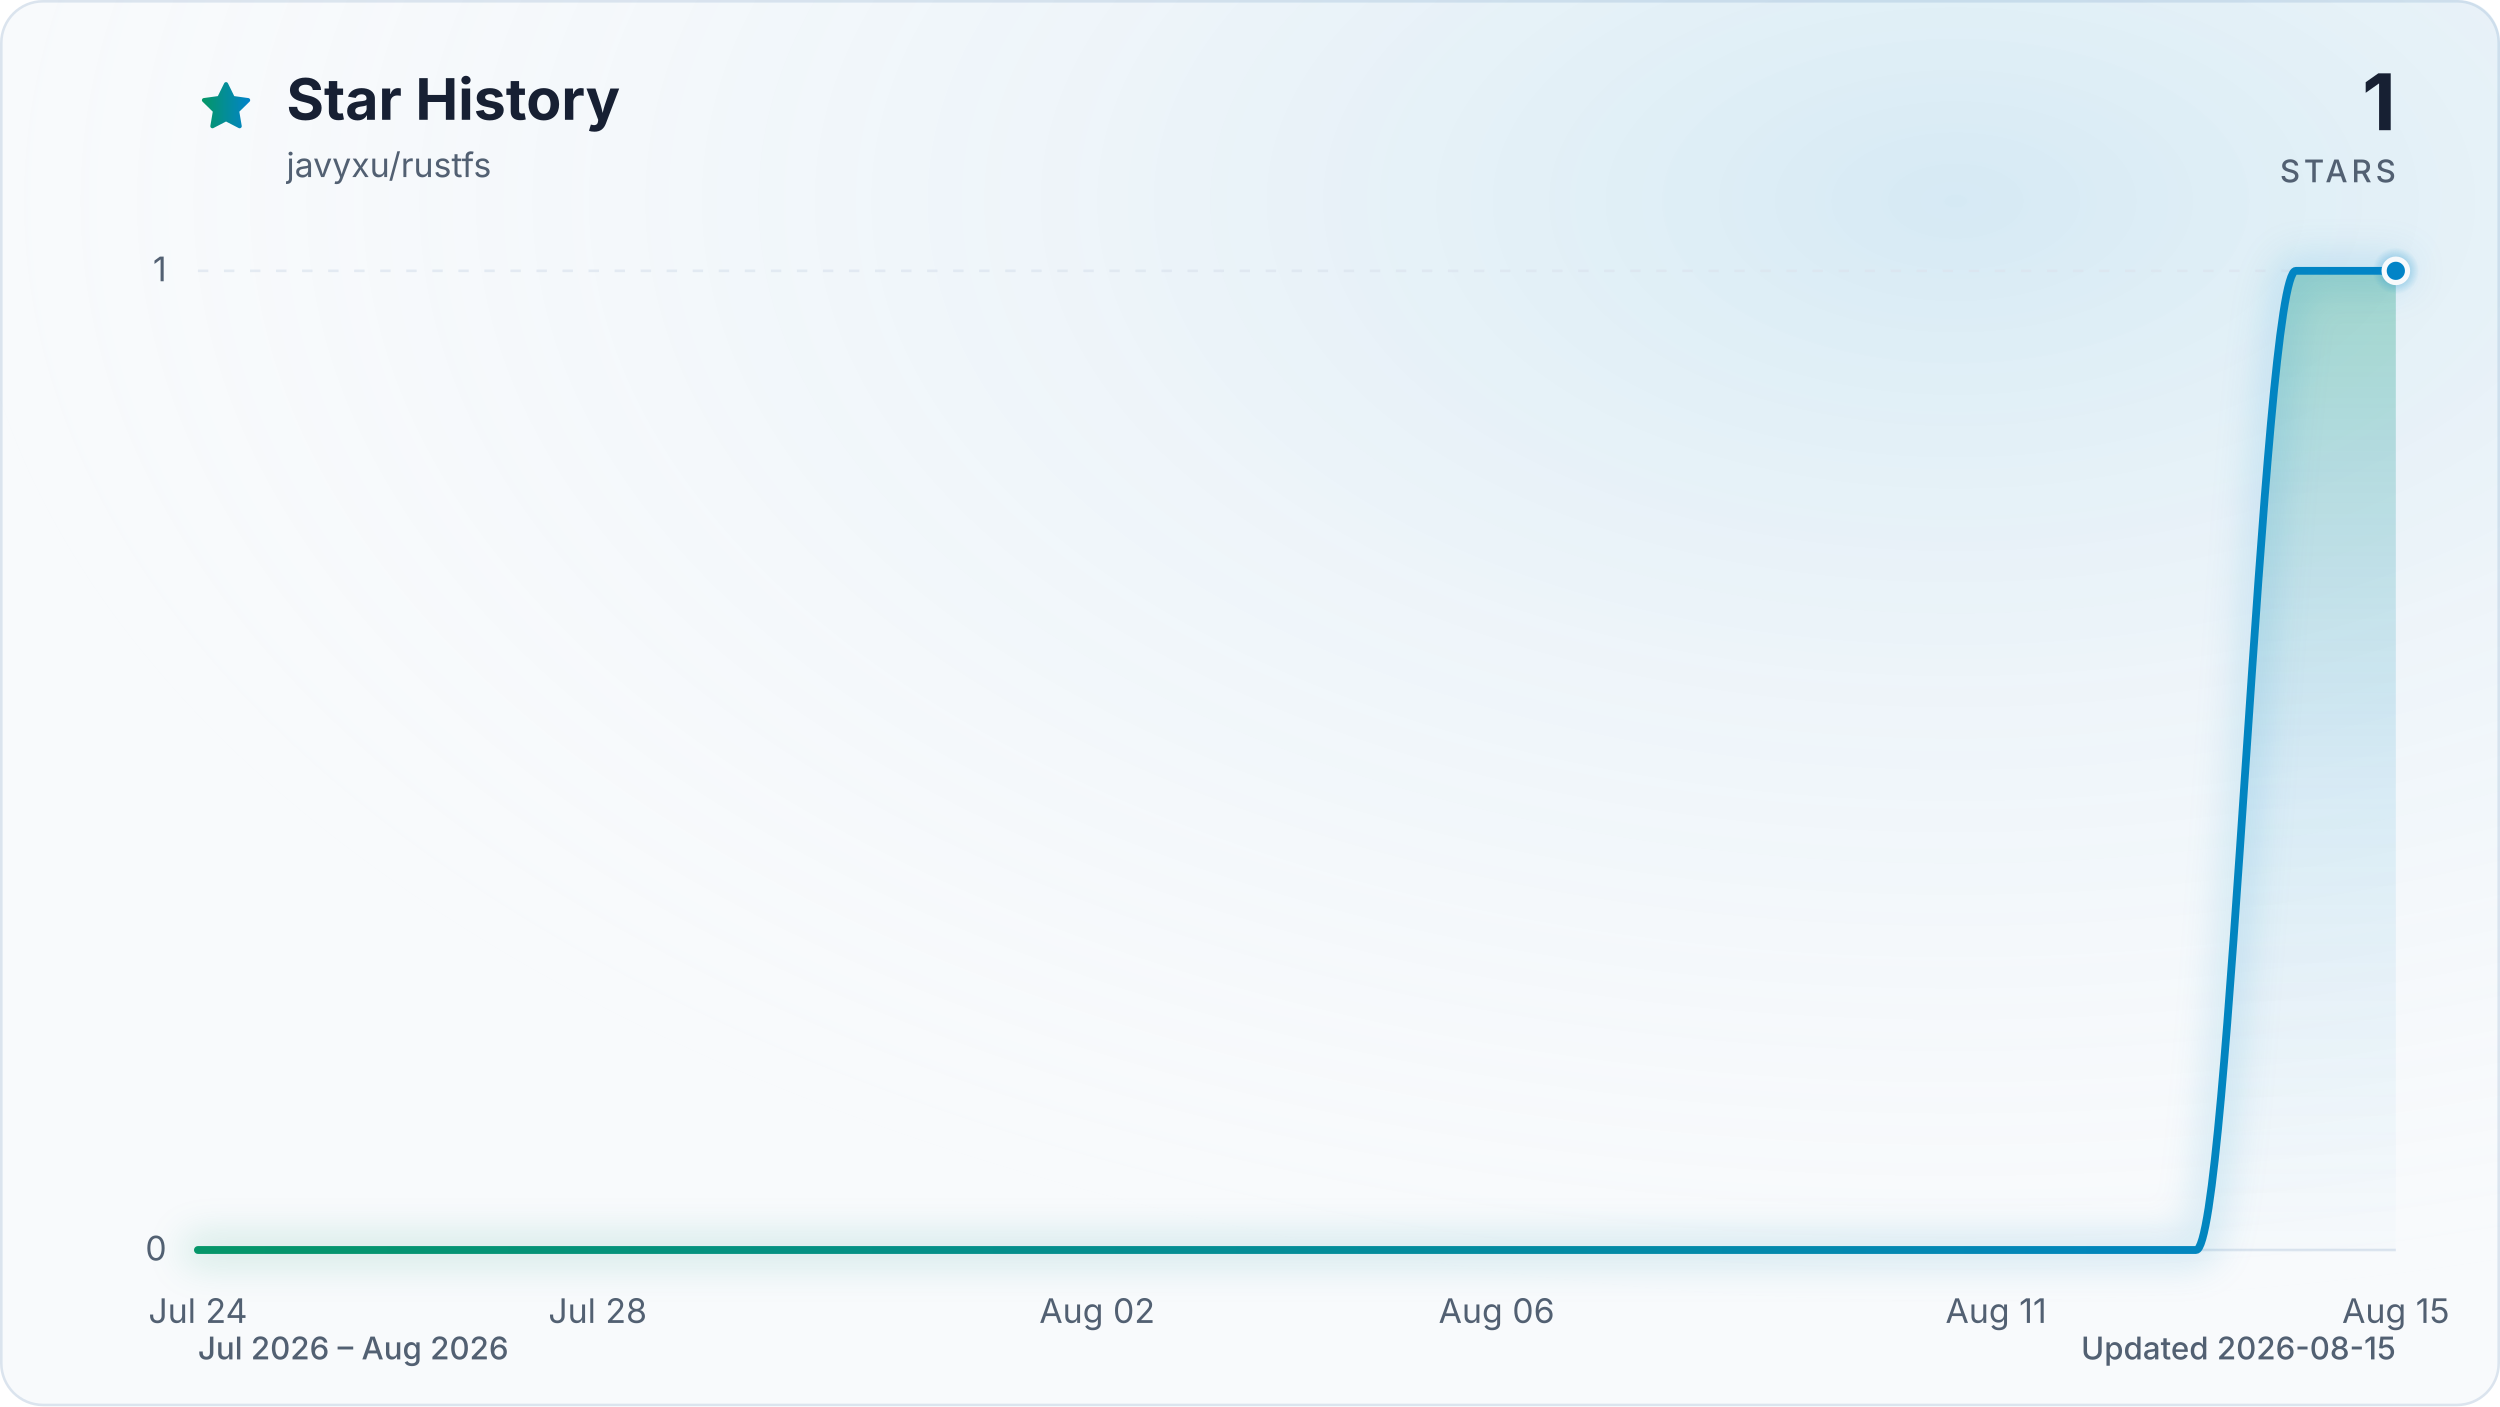
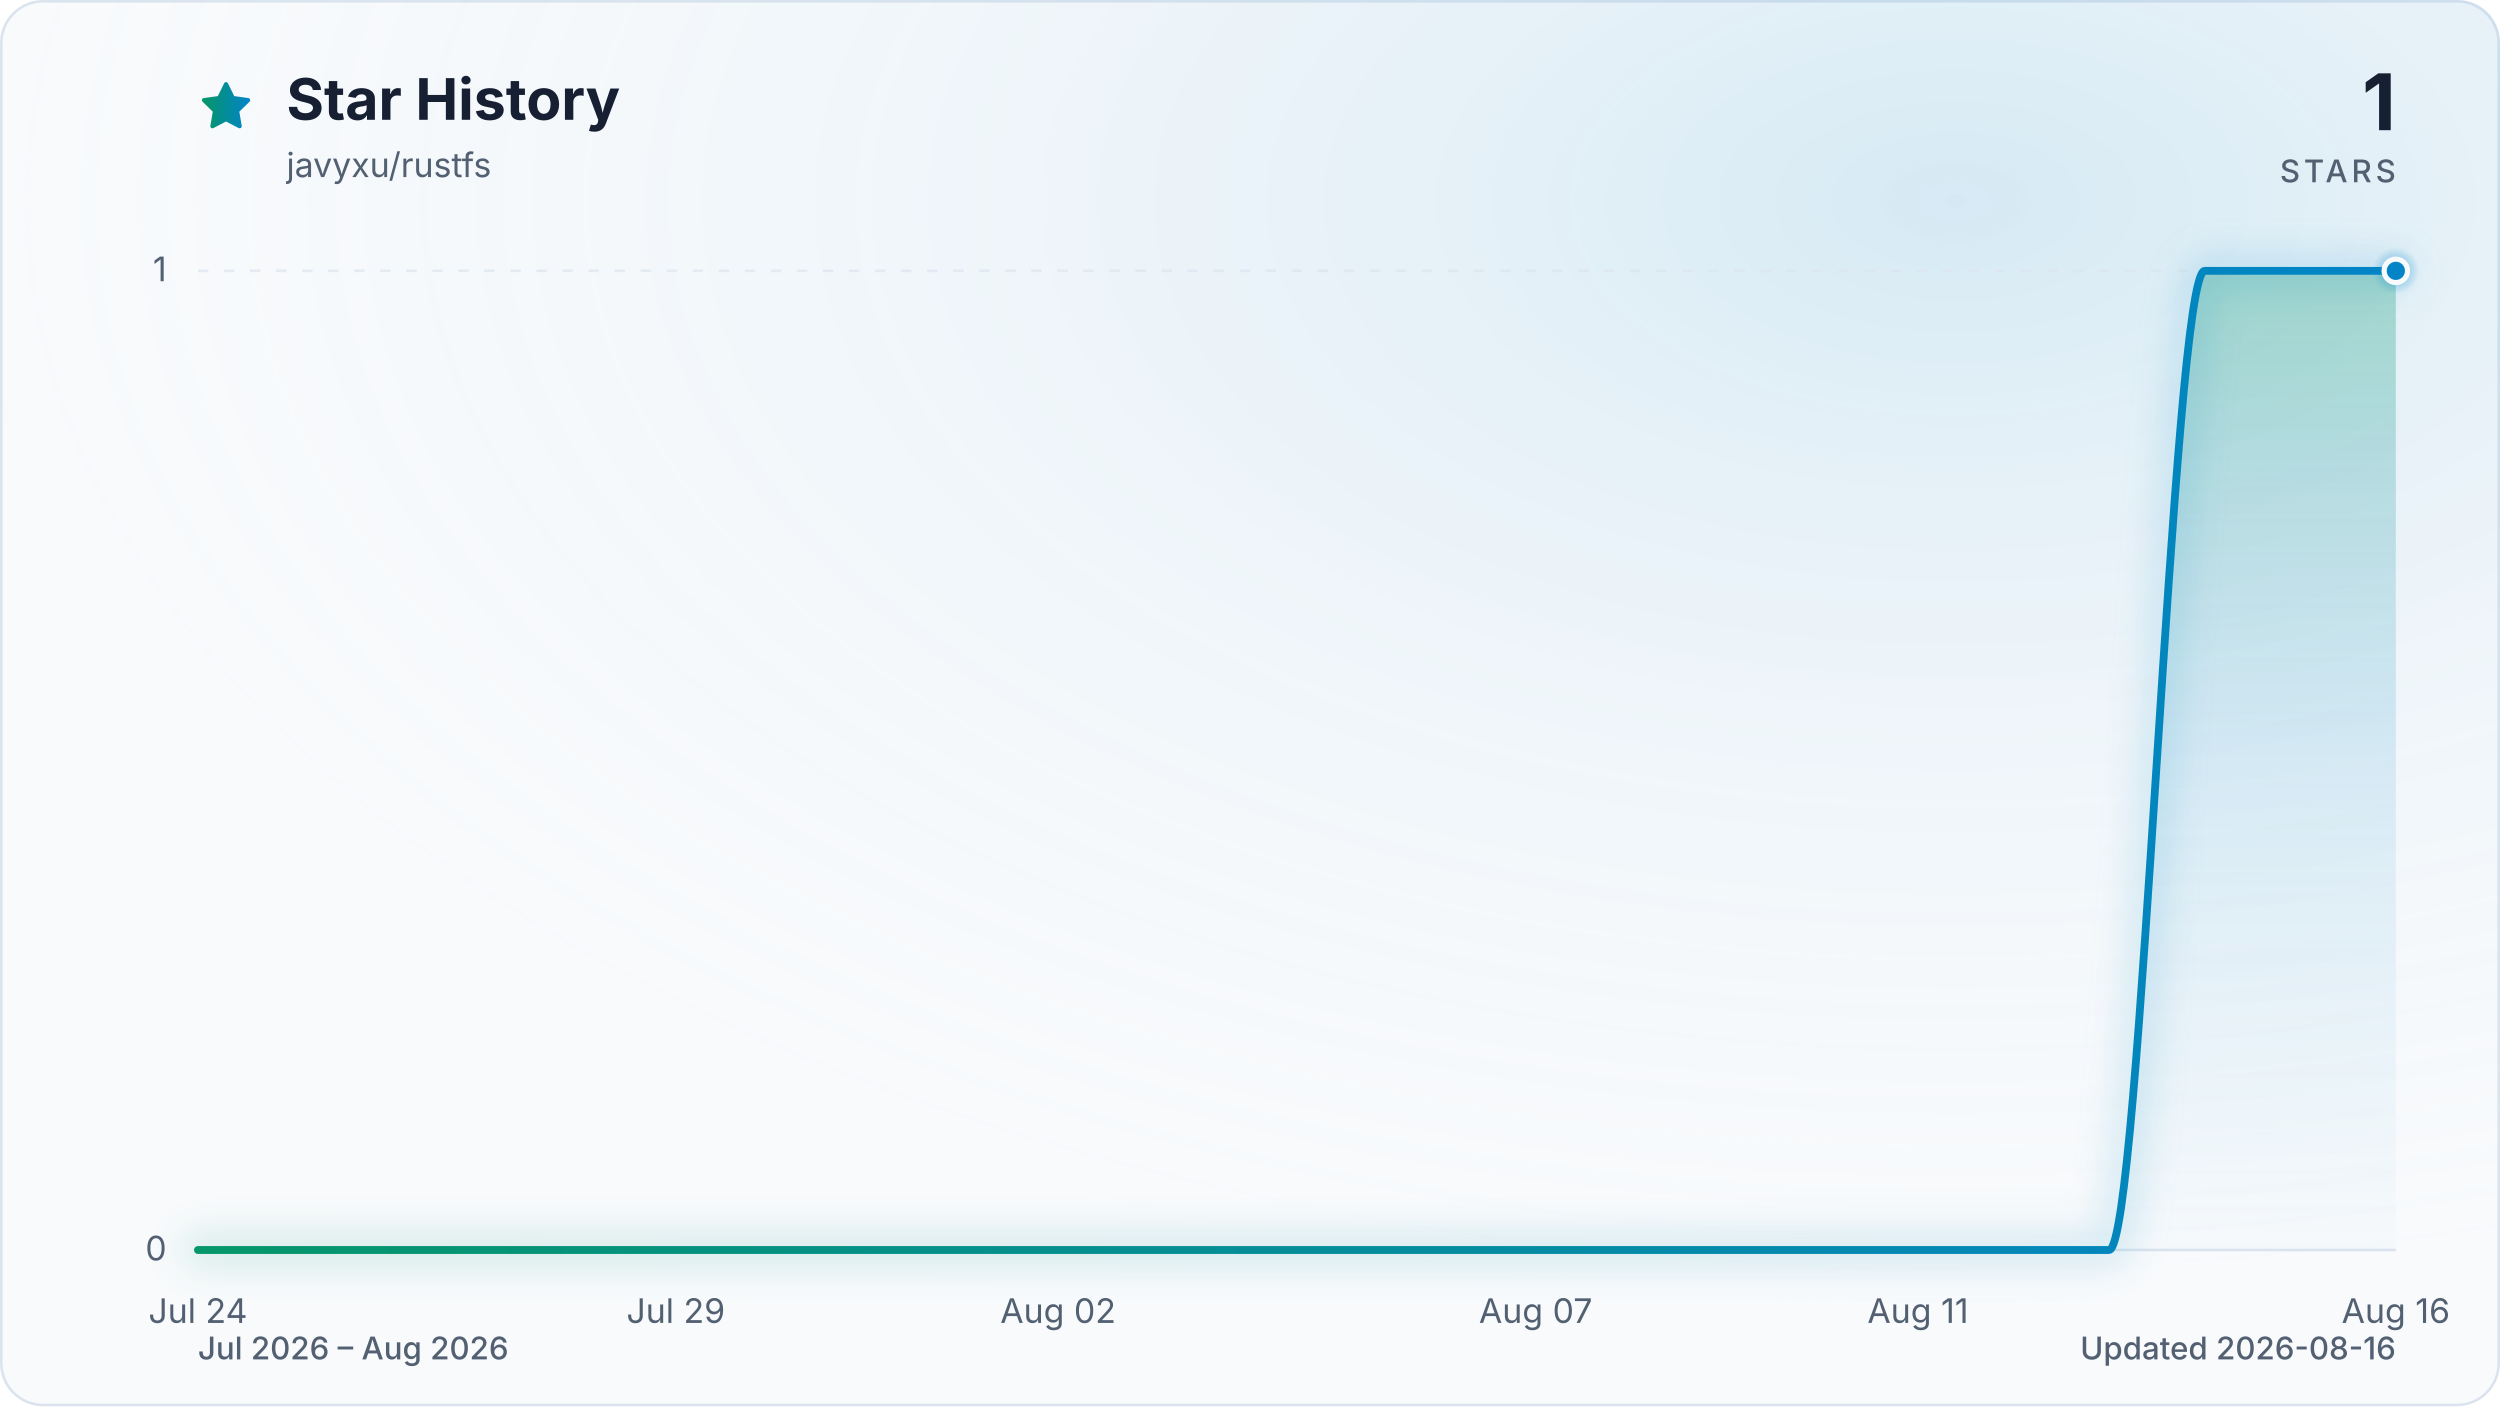
<svg xmlns="http://www.w3.org/2000/svg" viewBox="0 0 960 540" role="img" aria-labelledby="title description" data-style="gradient" data-variant="glow" data-animated="true">
  <defs>
    <linearGradient id="trend" x1="0" y1="0" x2="1" y2="0">
      <stop offset="0%" stop-color="#059669" />
      <stop offset="100%" stop-color="#0284c7" />
    </linearGradient>
    <linearGradient id="area" x1="0" y1="0" x2="0" y2="1">
      <stop offset="0%" stop-color="#059669" stop-opacity="0.30" />
      <stop offset="55%" stop-color="#0284c7" stop-opacity="0.10" />
      <stop offset="100%" stop-color="#0284c7" stop-opacity="0.01" />
    </linearGradient>
    <radialGradient id="marker-halo" cx="50%" cy="50%" r="50%">
      <stop offset="0%" stop-color="#0284c7" stop-opacity="0.55" />
      <stop offset="100%" stop-color="#0284c7" stop-opacity="0" />
    </radialGradient>
    <radialGradient id="surface-glow" cx="78%" cy="14%" r="80%">
      <stop offset="0%" stop-color="#0284c7" stop-opacity="0.14" />
      <stop offset="100%" stop-color="#f8fafc" stop-opacity="0" />
    </radialGradient>
    <filter id="trend-glow" x="-20%" y="-20%" width="140%" height="140%">
      <feGaussianBlur stdDeviation="7" />
    </filter>
  </defs>
  <style>
.trend-enter{transform-box:fill-box;transform-origin:center;animation:trend-enter 520ms cubic-bezier(0.16,1,0.3,1)}
.marker-enter{transform-box:fill-box;transform-origin:center;animation:marker-enter 320ms cubic-bezier(0.16,1,0.3,1) 200ms both}
.marker-pulse{transform-box:fill-box;transform-origin:center;animation:marker-pulse 2.6s ease-out infinite}
@keyframes trend-enter{from{opacity:.35;transform:translateY(10px)}to{opacity:1;transform:translateY(0)}}
@keyframes marker-enter{from{opacity:0;transform:scale(.4)}to{opacity:1;transform:scale(1)}}
@keyframes marker-pulse{0%{opacity:.5;transform:scale(.7)}70%,100%{opacity:0;transform:scale(2.1)}}
@media (prefers-reduced-motion:reduce){.trend-enter,.marker-enter,.marker-pulse{animation:none!important}}
@media (prefers-reduced-motion:reduce){.marker-pulse{opacity:0}}
</style>
  <rect x="0.5" y="0.5" width="959" height="539" fill="#f8fafc" stroke="#dbe4ee" stroke-width="1" rx="16" />
  <rect width="960" height="540" fill="url(#surface-glow)" rx="16" />
  <path d="M12 2.6l2.9 5.9 6.5.9-4.7 4.6 1.1 6.5-5.8-3-5.8 3 1.1-6.5-4.7-4.6 6.5-.9L12 2.6Z" transform="translate(76 30) scale(.9)" fill="url(#trend)" stroke="url(#trend)" stroke-width="1.8" stroke-linejoin="round" aria-hidden="true" />
  <text x="110" y="46" fill="#172033" font-family="ui-sans-serif, system-ui, -apple-system, BlinkMacSystemFont, 'Segoe UI', sans-serif" font-size="22" font-weight="700">Star History</text>
  <text x="110" y="68" fill="#526072" font-family="ui-sans-serif, system-ui, -apple-system, BlinkMacSystemFont, 'Segoe UI', sans-serif" font-size="13">javyxu/rustfs</text>
  <text x="920" y="50" fill="#172033" font-family="ui-sans-serif, system-ui, -apple-system, BlinkMacSystemFont, 'Segoe UI', sans-serif" font-size="30" font-weight="700" text-anchor="end">1</text>
  <text x="920" y="70" fill="#526072" font-family="ui-sans-serif, system-ui, -apple-system, BlinkMacSystemFont, 'Segoe UI', sans-serif" font-size="12" font-weight="500" letter-spacing="1.5" text-anchor="end">STARS</text>
  <line x1="76" y1="480.0" x2="920" y2="480.0" stroke="#dbe4ee" stroke-width="1" stroke-dasharray="0" opacity="1" />
  <text x="64" y="484.0" fill="#526072" font-family="ui-sans-serif, system-ui, -apple-system, BlinkMacSystemFont, 'Segoe UI', sans-serif" font-size="13" text-anchor="end">0</text>
  <line x1="76" y1="104.0" x2="920" y2="104.0" stroke="#dbe4ee" stroke-width="1" stroke-dasharray="4 6" opacity="0.7" />
  <text x="64" y="108.0" fill="#526072" font-family="ui-sans-serif, system-ui, -apple-system, BlinkMacSystemFont, 'Segoe UI', sans-serif" font-size="13" text-anchor="end">1</text>
  <text x="76.0" y="508" fill="#526072" font-family="ui-sans-serif, system-ui, -apple-system, BlinkMacSystemFont, 'Segoe UI', sans-serif" font-size="13" text-anchor="middle">Jul 24</text>
-   <text x="229.5" y="508" fill="#526072" font-family="ui-sans-serif, system-ui, -apple-system, BlinkMacSystemFont, 'Segoe UI', sans-serif" font-size="13" text-anchor="middle">Jul 28</text>
-   <text x="421.3" y="508" fill="#526072" font-family="ui-sans-serif, system-ui, -apple-system, BlinkMacSystemFont, 'Segoe UI', sans-serif" font-size="13" text-anchor="middle">Aug 02</text>
-   <text x="574.7" y="508" fill="#526072" font-family="ui-sans-serif, system-ui, -apple-system, BlinkMacSystemFont, 'Segoe UI', sans-serif" font-size="13" text-anchor="middle">Aug 06</text>
-   <text x="766.5" y="508" fill="#526072" font-family="ui-sans-serif, system-ui, -apple-system, BlinkMacSystemFont, 'Segoe UI', sans-serif" font-size="13" text-anchor="middle">Aug 11</text>
-   <text x="920.0" y="508" fill="#526072" font-family="ui-sans-serif, system-ui, -apple-system, BlinkMacSystemFont, 'Segoe UI', sans-serif" font-size="13" text-anchor="middle">Aug 15</text>
+   <text x="259.5" y="508" fill="#526072" font-family="ui-sans-serif, system-ui, -apple-system, BlinkMacSystemFont, 'Segoe UI', sans-serif" font-size="13" text-anchor="middle">Jul 29</text>
+   <text x="406.3" y="508" fill="#526072" font-family="ui-sans-serif, system-ui, -apple-system, BlinkMacSystemFont, 'Segoe UI', sans-serif" font-size="13" text-anchor="middle">Aug 02</text>
+   <text x="589.7" y="508" fill="#526072" font-family="ui-sans-serif, system-ui, -apple-system, BlinkMacSystemFont, 'Segoe UI', sans-serif" font-size="13" text-anchor="middle">Aug 07</text>
+   <text x="736.5" y="508" fill="#526072" font-family="ui-sans-serif, system-ui, -apple-system, BlinkMacSystemFont, 'Segoe UI', sans-serif" font-size="13" text-anchor="middle">Aug 11</text>
+   <text x="920.0" y="508" fill="#526072" font-family="ui-sans-serif, system-ui, -apple-system, BlinkMacSystemFont, 'Segoe UI', sans-serif" font-size="13" text-anchor="middle">Aug 16</text>
  <g class="trend-enter">
-     <path d="M 76.0 480.0 C 88.8 480.0, 101.6 480.0, 114.4 480.0 C 127.2 480.0, 139.9 480.0, 152.7 480.0 C 165.5 480.0, 178.3 480.0, 191.1 480.0 C 203.9 480.0, 216.7 480.0, 229.5 480.0 C 242.2 480.0, 255.0 480.0, 267.8 480.0 C 280.6 480.0, 293.4 480.0, 306.2 480.0 C 319.0 480.0, 331.8 480.0, 344.5 480.0 C 357.3 480.0, 370.1 480.0, 382.9 480.0 C 395.7 480.0, 408.5 480.0, 421.3 480.0 C 434.1 480.0, 446.8 480.0, 459.6 480.0 C 472.4 480.0, 485.2 480.0, 498.0 480.0 C 510.8 480.0, 523.6 480.0, 536.4 480.0 C 549.2 480.0, 561.9 480.0, 574.7 480.0 C 587.5 480.0, 600.3 480.0, 613.1 480.0 C 625.9 480.0, 638.7 480.0, 651.5 480.0 C 664.2 480.0, 677.0 480.0, 689.8 480.0 C 702.6 480.0, 715.4 480.0, 728.2 480.0 C 741.0 480.0, 753.8 480.0, 766.5 480.0 C 779.3 480.0, 792.1 480.0, 804.9 480.0 C 817.7 480.0, 830.5 480.0, 843.3 480.0 C 856.1 480.0, 868.8 104.0, 881.6 104.0 C 894.4 104.0, 907.2 104.0, 920.0 104.0 L 920.0 480.0 L 76.0 480.0 Z" fill="url(#area)" />
-     <path d="M 76.0 480.0 C 88.8 480.0, 101.6 480.0, 114.4 480.0 C 127.2 480.0, 139.9 480.0, 152.7 480.0 C 165.5 480.0, 178.3 480.0, 191.1 480.0 C 203.9 480.0, 216.7 480.0, 229.5 480.0 C 242.2 480.0, 255.0 480.0, 267.8 480.0 C 280.6 480.0, 293.4 480.0, 306.2 480.0 C 319.0 480.0, 331.8 480.0, 344.5 480.0 C 357.3 480.0, 370.1 480.0, 382.9 480.0 C 395.7 480.0, 408.5 480.0, 421.3 480.0 C 434.1 480.0, 446.8 480.0, 459.6 480.0 C 472.4 480.0, 485.2 480.0, 498.0 480.0 C 510.8 480.0, 523.6 480.0, 536.4 480.0 C 549.2 480.0, 561.9 480.0, 574.7 480.0 C 587.5 480.0, 600.3 480.0, 613.1 480.0 C 625.9 480.0, 638.7 480.0, 651.5 480.0 C 664.2 480.0, 677.0 480.0, 689.8 480.0 C 702.6 480.0, 715.4 480.0, 728.2 480.0 C 741.0 480.0, 753.8 480.0, 766.5 480.0 C 779.3 480.0, 792.1 480.0, 804.9 480.0 C 817.7 480.0, 830.5 480.0, 843.3 480.0 C 856.1 480.0, 868.8 104.0, 881.6 104.0 C 894.4 104.0, 907.2 104.0, 920.0 104.0" fill="none" stroke="url(#trend)" stroke-width="12" stroke-linecap="round" stroke-linejoin="round" opacity="0.16" filter="url(#trend-glow)" />
-     <path d="M 76.0 480.0 C 88.8 480.0, 101.6 480.0, 114.4 480.0 C 127.2 480.0, 139.9 480.0, 152.7 480.0 C 165.5 480.0, 178.3 480.0, 191.1 480.0 C 203.9 480.0, 216.7 480.0, 229.5 480.0 C 242.2 480.0, 255.0 480.0, 267.8 480.0 C 280.6 480.0, 293.4 480.0, 306.2 480.0 C 319.0 480.0, 331.8 480.0, 344.5 480.0 C 357.3 480.0, 370.1 480.0, 382.9 480.0 C 395.7 480.0, 408.5 480.0, 421.3 480.0 C 434.1 480.0, 446.8 480.0, 459.6 480.0 C 472.4 480.0, 485.2 480.0, 498.0 480.0 C 510.8 480.0, 523.6 480.0, 536.4 480.0 C 549.2 480.0, 561.9 480.0, 574.7 480.0 C 587.5 480.0, 600.3 480.0, 613.1 480.0 C 625.9 480.0, 638.7 480.0, 651.5 480.0 C 664.2 480.0, 677.0 480.0, 689.8 480.0 C 702.6 480.0, 715.4 480.0, 728.2 480.0 C 741.0 480.0, 753.8 480.0, 766.5 480.0 C 779.3 480.0, 792.1 480.0, 804.9 480.0 C 817.7 480.0, 830.5 480.0, 843.3 480.0 C 856.1 480.0, 868.8 104.0, 881.6 104.0 C 894.4 104.0, 907.2 104.0, 920.0 104.0" fill="none" stroke="url(#trend)" stroke-width="3" stroke-linecap="round" stroke-linejoin="round" />
+     <path d="M 76.0 480.0 C 88.2 480.0, 100.5 480.0, 112.7 480.0 C 124.9 480.0, 137.2 480.0, 149.4 480.0 C 161.6 480.0, 173.9 480.0, 186.1 480.0 C 198.3 480.0, 210.6 480.0, 222.8 480.0 C 235.0 480.0, 247.2 480.0, 259.5 480.0 C 271.7 480.0, 283.9 480.0, 296.2 480.0 C 308.4 480.0, 320.6 480.0, 332.9 480.0 C 345.1 480.0, 357.3 480.0, 369.6 480.0 C 381.8 480.0, 394.0 480.0, 406.3 480.0 C 418.5 480.0, 430.7 480.0, 443.0 480.0 C 455.2 480.0, 467.4 480.0, 479.7 480.0 C 491.9 480.0, 504.1 480.0, 516.3 480.0 C 528.6 480.0, 540.8 480.0, 553.0 480.0 C 565.3 480.0, 577.5 480.0, 589.7 480.0 C 602.0 480.0, 614.2 480.0, 626.4 480.0 C 638.7 480.0, 650.9 480.0, 663.1 480.0 C 675.4 480.0, 687.6 480.0, 699.8 480.0 C 712.1 480.0, 724.3 480.0, 736.5 480.0 C 748.8 480.0, 761.0 480.0, 773.2 480.0 C 785.4 480.0, 797.7 480.0, 809.9 480.0 C 822.1 480.0, 834.4 104.0, 846.6 104.0 C 858.8 104.0, 871.1 104.0, 883.3 104.0 C 895.5 104.0, 907.8 104.0, 920.0 104.0 L 920.0 480.0 L 76.0 480.0 Z" fill="url(#area)" />
+     <path d="M 76.0 480.0 C 88.2 480.0, 100.5 480.0, 112.7 480.0 C 124.9 480.0, 137.2 480.0, 149.4 480.0 C 161.6 480.0, 173.9 480.0, 186.1 480.0 C 198.3 480.0, 210.6 480.0, 222.8 480.0 C 235.0 480.0, 247.2 480.0, 259.5 480.0 C 271.7 480.0, 283.9 480.0, 296.2 480.0 C 308.4 480.0, 320.6 480.0, 332.9 480.0 C 345.1 480.0, 357.3 480.0, 369.6 480.0 C 381.8 480.0, 394.0 480.0, 406.3 480.0 C 418.5 480.0, 430.7 480.0, 443.0 480.0 C 455.2 480.0, 467.4 480.0, 479.7 480.0 C 491.9 480.0, 504.1 480.0, 516.3 480.0 C 528.6 480.0, 540.8 480.0, 553.0 480.0 C 565.3 480.0, 577.5 480.0, 589.7 480.0 C 602.0 480.0, 614.2 480.0, 626.4 480.0 C 638.7 480.0, 650.9 480.0, 663.1 480.0 C 675.4 480.0, 687.6 480.0, 699.8 480.0 C 712.1 480.0, 724.3 480.0, 736.5 480.0 C 748.8 480.0, 761.0 480.0, 773.2 480.0 C 785.4 480.0, 797.7 480.0, 809.9 480.0 C 822.1 480.0, 834.4 104.0, 846.6 104.0 C 858.8 104.0, 871.1 104.0, 883.3 104.0 C 895.5 104.0, 907.8 104.0, 920.0 104.0" fill="none" stroke="url(#trend)" stroke-width="12" stroke-linecap="round" stroke-linejoin="round" opacity="0.16" filter="url(#trend-glow)" />
+     <path d="M 76.0 480.0 C 88.2 480.0, 100.5 480.0, 112.7 480.0 C 124.9 480.0, 137.2 480.0, 149.4 480.0 C 161.6 480.0, 173.9 480.0, 186.1 480.0 C 198.3 480.0, 210.6 480.0, 222.8 480.0 C 235.0 480.0, 247.2 480.0, 259.5 480.0 C 271.7 480.0, 283.9 480.0, 296.2 480.0 C 308.4 480.0, 320.6 480.0, 332.9 480.0 C 345.1 480.0, 357.3 480.0, 369.6 480.0 C 381.8 480.0, 394.0 480.0, 406.3 480.0 C 418.5 480.0, 430.7 480.0, 443.0 480.0 C 455.2 480.0, 467.4 480.0, 479.7 480.0 C 491.9 480.0, 504.1 480.0, 516.3 480.0 C 528.6 480.0, 540.8 480.0, 553.0 480.0 C 565.3 480.0, 577.5 480.0, 589.7 480.0 C 602.0 480.0, 614.2 480.0, 626.4 480.0 C 638.7 480.0, 650.9 480.0, 663.1 480.0 C 675.4 480.0, 687.6 480.0, 699.8 480.0 C 712.1 480.0, 724.3 480.0, 736.5 480.0 C 748.8 480.0, 761.0 480.0, 773.2 480.0 C 785.4 480.0, 797.7 480.0, 809.9 480.0 C 822.1 480.0, 834.4 104.0, 846.6 104.0 C 858.8 104.0, 871.1 104.0, 883.3 104.0 C 895.5 104.0, 907.8 104.0, 920.0 104.0" fill="none" stroke="url(#trend)" stroke-width="3" stroke-linecap="round" stroke-linejoin="round" />
  </g>
  <g class="marker-enter">
    <circle class="marker-pulse" cx="920.0" cy="104.0" r="9" fill="url(#marker-halo)" />
    <circle cx="920.0" cy="104.0" r="4.5" fill="#0284c7" stroke="#f8fafc" stroke-width="2" />
  </g>
  <text x="76" y="522" fill="#526072" font-family="ui-sans-serif, system-ui, -apple-system, BlinkMacSystemFont, 'Segoe UI', sans-serif" font-size="12" font-weight="500">Jul 2026 – Aug 2026</text>
-   <text x="920" y="522" fill="#526072" font-family="ui-sans-serif, system-ui, -apple-system, BlinkMacSystemFont, 'Segoe UI', sans-serif" font-size="12" font-weight="500" text-anchor="end">Updated 2026-08-15</text>
+   <text x="920" y="522" fill="#526072" font-family="ui-sans-serif, system-ui, -apple-system, BlinkMacSystemFont, 'Segoe UI', sans-serif" font-size="12" font-weight="500" text-anchor="end">Updated 2026-08-16</text>
</svg>
